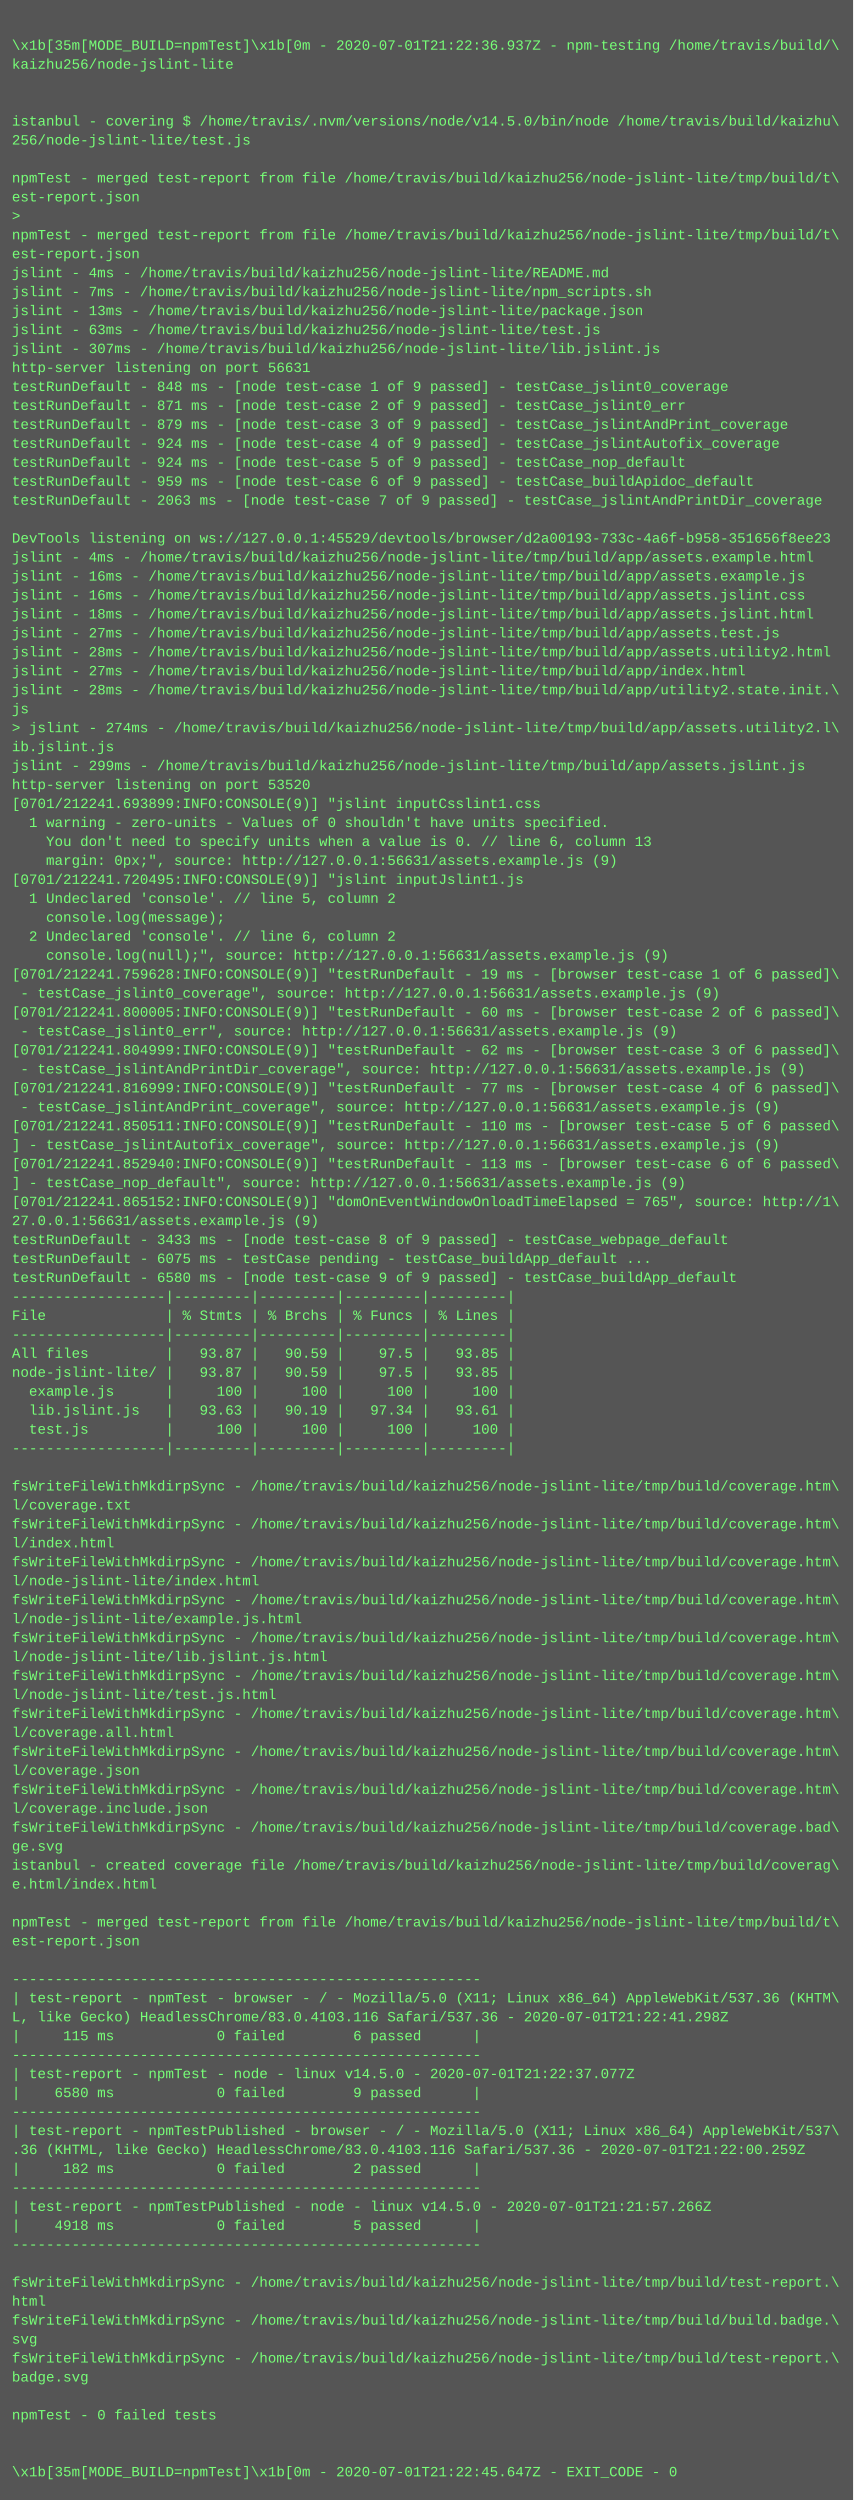
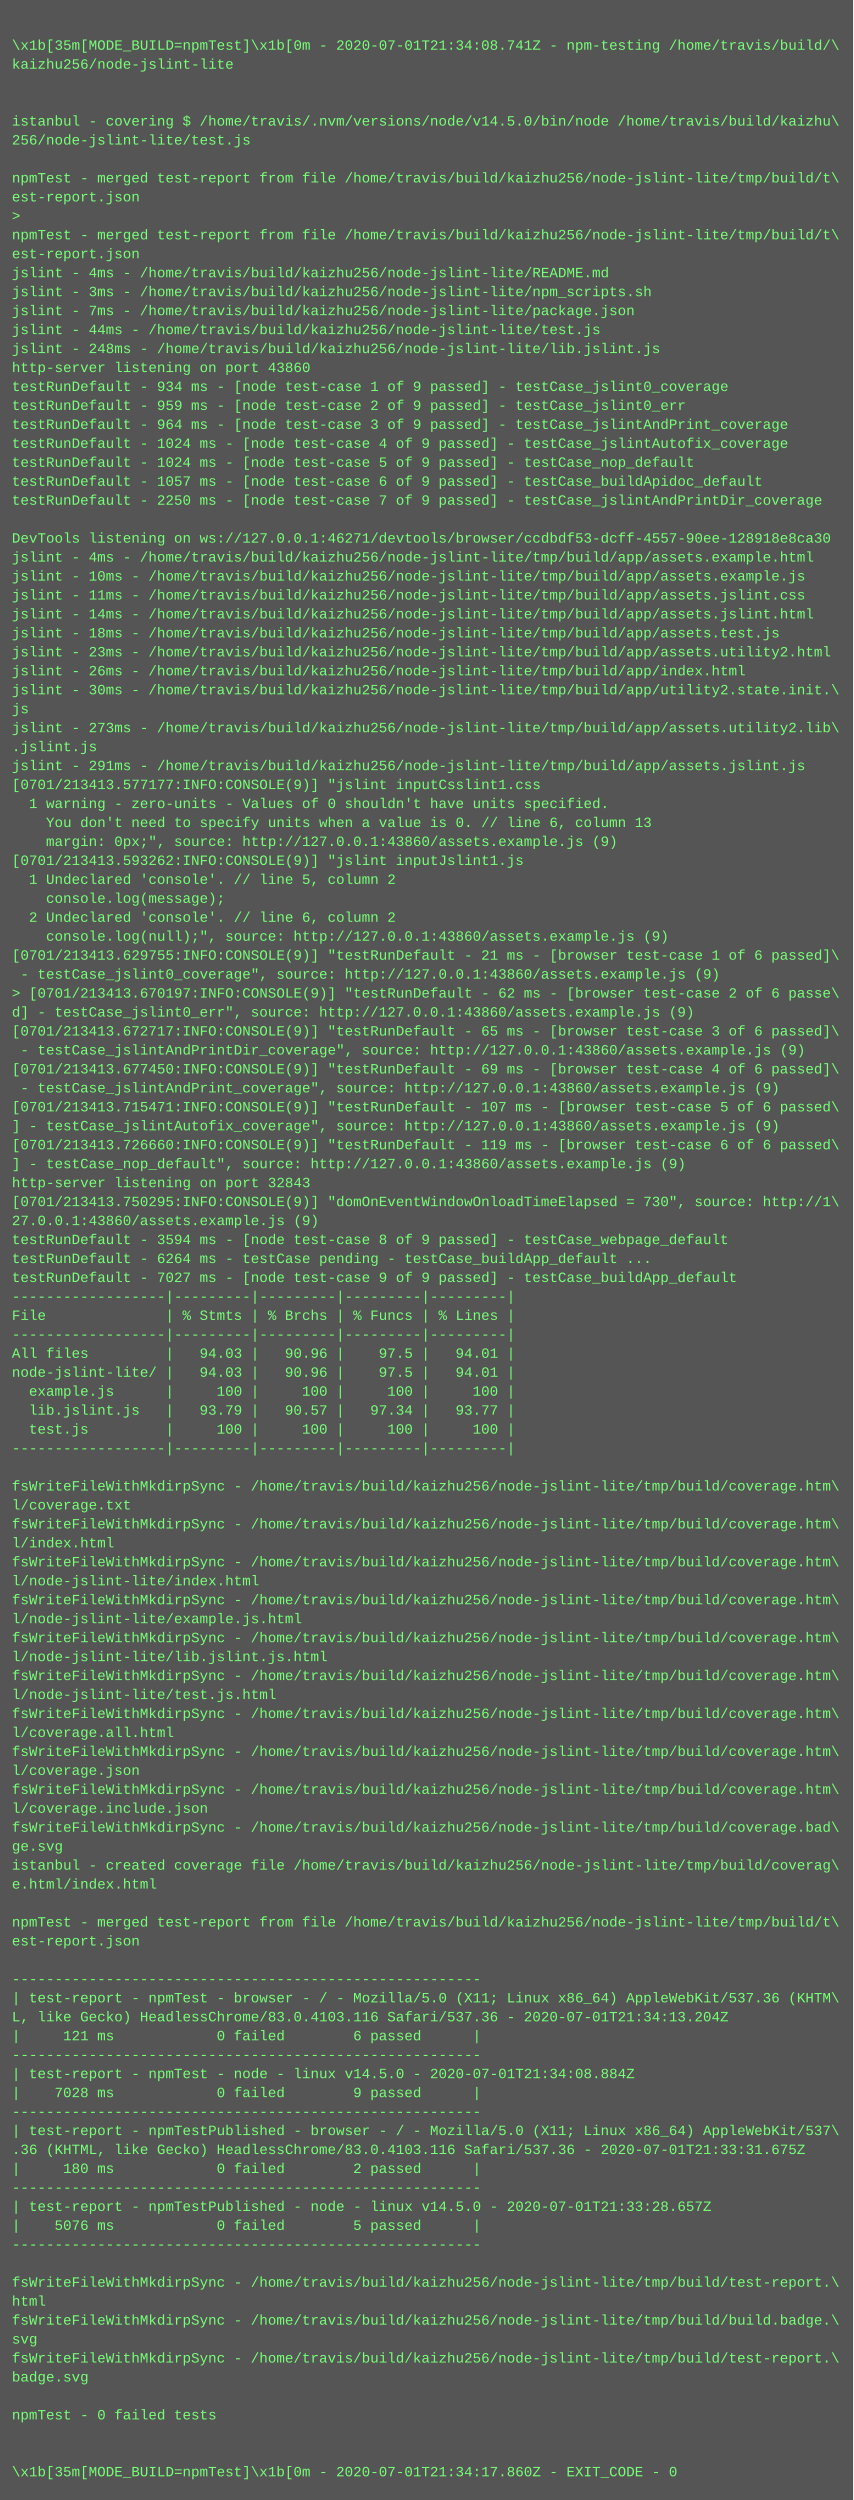
<svg xmlns="http://www.w3.org/2000/svg" height="2110" width="720">
  <rect height="2110" fill="#555" width="720" />
  <text fill="#7f7" font-family="Courier New" font-size="12" xml:space="preserve">
    <tspan x="10" y="26" />
-     <tspan x="10" y="42">\x1b[35m[MODE_BUILD=npmTest]\x1b[0m - 2020-07-01T21:22:36.937Z - npm-testing /home/travis/build/\</tspan>
+     <tspan x="10" y="42">\x1b[35m[MODE_BUILD=npmTest]\x1b[0m - 2020-07-01T21:34:08.741Z - npm-testing /home/travis/build/\</tspan>
    <tspan x="10" y="58">kaizhu256/node-jslint-lite</tspan>
    <tspan x="10" y="74" />
    <tspan x="10" y="90" />
    <tspan x="10" y="106">istanbul - covering $ /home/travis/.nvm/versions/node/v14.5.0/bin/node /home/travis/build/kaizhu\</tspan>
    <tspan x="10" y="122">256/node-jslint-lite/test.js</tspan>
    <tspan x="10" y="138" />
    <tspan x="10" y="154">npmTest - merged test-report from file /home/travis/build/kaizhu256/node-jslint-lite/tmp/build/t\</tspan>
    <tspan x="10" y="170">est-report.json</tspan>
    <tspan x="10" y="186">&gt; </tspan>
    <tspan x="10" y="202">npmTest - merged test-report from file /home/travis/build/kaizhu256/node-jslint-lite/tmp/build/t\</tspan>
    <tspan x="10" y="218">est-report.json</tspan>
    <tspan x="10" y="234">jslint - 4ms - /home/travis/build/kaizhu256/node-jslint-lite/README.md</tspan>
-     <tspan x="10" y="250">jslint - 7ms - /home/travis/build/kaizhu256/node-jslint-lite/npm_scripts.sh</tspan>
-     <tspan x="10" y="266">jslint - 13ms - /home/travis/build/kaizhu256/node-jslint-lite/package.json</tspan>
-     <tspan x="10" y="282">jslint - 63ms - /home/travis/build/kaizhu256/node-jslint-lite/test.js</tspan>
-     <tspan x="10" y="298">jslint - 307ms - /home/travis/build/kaizhu256/node-jslint-lite/lib.jslint.js</tspan>
-     <tspan x="10" y="314">http-server listening on port 56631</tspan>
-     <tspan x="10" y="330">testRunDefault - 848 ms - [node test-case 1 of 9 passed] - testCase_jslint0_coverage</tspan>
-     <tspan x="10" y="346">testRunDefault - 871 ms - [node test-case 2 of 9 passed] - testCase_jslint0_err</tspan>
-     <tspan x="10" y="362">testRunDefault - 879 ms - [node test-case 3 of 9 passed] - testCase_jslintAndPrint_coverage</tspan>
-     <tspan x="10" y="378">testRunDefault - 924 ms - [node test-case 4 of 9 passed] - testCase_jslintAutofix_coverage</tspan>
-     <tspan x="10" y="394">testRunDefault - 924 ms - [node test-case 5 of 9 passed] - testCase_nop_default</tspan>
-     <tspan x="10" y="410">testRunDefault - 959 ms - [node test-case 6 of 9 passed] - testCase_buildApidoc_default</tspan>
-     <tspan x="10" y="426">testRunDefault - 2063 ms - [node test-case 7 of 9 passed] - testCase_jslintAndPrintDir_coverage</tspan>
+     <tspan x="10" y="250">jslint - 3ms - /home/travis/build/kaizhu256/node-jslint-lite/npm_scripts.sh</tspan>
+     <tspan x="10" y="266">jslint - 7ms - /home/travis/build/kaizhu256/node-jslint-lite/package.json</tspan>
+     <tspan x="10" y="282">jslint - 44ms - /home/travis/build/kaizhu256/node-jslint-lite/test.js</tspan>
+     <tspan x="10" y="298">jslint - 248ms - /home/travis/build/kaizhu256/node-jslint-lite/lib.jslint.js</tspan>
+     <tspan x="10" y="314">http-server listening on port 43860</tspan>
+     <tspan x="10" y="330">testRunDefault - 934 ms - [node test-case 1 of 9 passed] - testCase_jslint0_coverage</tspan>
+     <tspan x="10" y="346">testRunDefault - 959 ms - [node test-case 2 of 9 passed] - testCase_jslint0_err</tspan>
+     <tspan x="10" y="362">testRunDefault - 964 ms - [node test-case 3 of 9 passed] - testCase_jslintAndPrint_coverage</tspan>
+     <tspan x="10" y="378">testRunDefault - 1024 ms - [node test-case 4 of 9 passed] - testCase_jslintAutofix_coverage</tspan>
+     <tspan x="10" y="394">testRunDefault - 1024 ms - [node test-case 5 of 9 passed] - testCase_nop_default</tspan>
+     <tspan x="10" y="410">testRunDefault - 1057 ms - [node test-case 6 of 9 passed] - testCase_buildApidoc_default</tspan>
+     <tspan x="10" y="426">testRunDefault - 2250 ms - [node test-case 7 of 9 passed] - testCase_jslintAndPrintDir_coverage</tspan>
    <tspan x="10" y="442" />
-     <tspan x="10" y="458">DevTools listening on ws://127.0.0.1:45529/devtools/browser/d2a00193-733c-4a6f-b958-351656f8ee23</tspan>
+     <tspan x="10" y="458">DevTools listening on ws://127.0.0.1:46271/devtools/browser/ccdbdf53-dcff-4557-90ee-128918e8ca30</tspan>
    <tspan x="10" y="474">jslint - 4ms - /home/travis/build/kaizhu256/node-jslint-lite/tmp/build/app/assets.example.html</tspan>
-     <tspan x="10" y="490">jslint - 16ms - /home/travis/build/kaizhu256/node-jslint-lite/tmp/build/app/assets.example.js</tspan>
-     <tspan x="10" y="506">jslint - 16ms - /home/travis/build/kaizhu256/node-jslint-lite/tmp/build/app/assets.jslint.css</tspan>
-     <tspan x="10" y="522">jslint - 18ms - /home/travis/build/kaizhu256/node-jslint-lite/tmp/build/app/assets.jslint.html</tspan>
-     <tspan x="10" y="538">jslint - 27ms - /home/travis/build/kaizhu256/node-jslint-lite/tmp/build/app/assets.test.js</tspan>
-     <tspan x="10" y="554">jslint - 28ms - /home/travis/build/kaizhu256/node-jslint-lite/tmp/build/app/assets.utility2.html</tspan>
-     <tspan x="10" y="570">jslint - 27ms - /home/travis/build/kaizhu256/node-jslint-lite/tmp/build/app/index.html</tspan>
-     <tspan x="10" y="586">jslint - 28ms - /home/travis/build/kaizhu256/node-jslint-lite/tmp/build/app/utility2.state.init.\</tspan>
+     <tspan x="10" y="490">jslint - 10ms - /home/travis/build/kaizhu256/node-jslint-lite/tmp/build/app/assets.example.js</tspan>
+     <tspan x="10" y="506">jslint - 11ms - /home/travis/build/kaizhu256/node-jslint-lite/tmp/build/app/assets.jslint.css</tspan>
+     <tspan x="10" y="522">jslint - 14ms - /home/travis/build/kaizhu256/node-jslint-lite/tmp/build/app/assets.jslint.html</tspan>
+     <tspan x="10" y="538">jslint - 18ms - /home/travis/build/kaizhu256/node-jslint-lite/tmp/build/app/assets.test.js</tspan>
+     <tspan x="10" y="554">jslint - 23ms - /home/travis/build/kaizhu256/node-jslint-lite/tmp/build/app/assets.utility2.html</tspan>
+     <tspan x="10" y="570">jslint - 26ms - /home/travis/build/kaizhu256/node-jslint-lite/tmp/build/app/index.html</tspan>
+     <tspan x="10" y="586">jslint - 30ms - /home/travis/build/kaizhu256/node-jslint-lite/tmp/build/app/utility2.state.init.\</tspan>
    <tspan x="10" y="602">js</tspan>
-     <tspan x="10" y="618">&gt; jslint - 274ms - /home/travis/build/kaizhu256/node-jslint-lite/tmp/build/app/assets.utility2.l\</tspan>
-     <tspan x="10" y="634">ib.jslint.js</tspan>
-     <tspan x="10" y="650">jslint - 299ms - /home/travis/build/kaizhu256/node-jslint-lite/tmp/build/app/assets.jslint.js</tspan>
-     <tspan x="10" y="666">http-server listening on port 53520</tspan>
-     <tspan x="10" y="682">[0701/212241.693899:INFO:CONSOLE(9)] "jslint inputCsslint1.css</tspan>
-     <tspan x="10" y="698">  1 warning - zero-units - Values of 0 shouldn't have units specified.</tspan>
-     <tspan x="10" y="714">    You don't need to specify units when a value is 0. // line 6, column 13</tspan>
-     <tspan x="10" y="730">    margin: 0px;", source: http://127.0.0.1:56631/assets.example.js (9)</tspan>
-     <tspan x="10" y="746">[0701/212241.720495:INFO:CONSOLE(9)] "jslint inputJslint1.js</tspan>
-     <tspan x="10" y="762">  1 Undeclared 'console'. // line 5, column 2</tspan>
-     <tspan x="10" y="778">    console.log(message);</tspan>
-     <tspan x="10" y="794">  2 Undeclared 'console'. // line 6, column 2</tspan>
-     <tspan x="10" y="810">    console.log(null);", source: http://127.0.0.1:56631/assets.example.js (9)</tspan>
-     <tspan x="10" y="826">[0701/212241.759628:INFO:CONSOLE(9)] "testRunDefault - 19 ms - [browser test-case 1 of 6 passed]\</tspan>
-     <tspan x="10" y="842"> - testCase_jslint0_coverage", source: http://127.0.0.1:56631/assets.example.js (9)</tspan>
-     <tspan x="10" y="858">[0701/212241.800005:INFO:CONSOLE(9)] "testRunDefault - 60 ms - [browser test-case 2 of 6 passed]\</tspan>
-     <tspan x="10" y="874"> - testCase_jslint0_err", source: http://127.0.0.1:56631/assets.example.js (9)</tspan>
-     <tspan x="10" y="890">[0701/212241.804999:INFO:CONSOLE(9)] "testRunDefault - 62 ms - [browser test-case 3 of 6 passed]\</tspan>
-     <tspan x="10" y="906"> - testCase_jslintAndPrintDir_coverage", source: http://127.0.0.1:56631/assets.example.js (9)</tspan>
-     <tspan x="10" y="922">[0701/212241.816999:INFO:CONSOLE(9)] "testRunDefault - 77 ms - [browser test-case 4 of 6 passed]\</tspan>
-     <tspan x="10" y="938"> - testCase_jslintAndPrint_coverage", source: http://127.0.0.1:56631/assets.example.js (9)</tspan>
-     <tspan x="10" y="954">[0701/212241.850511:INFO:CONSOLE(9)] "testRunDefault - 110 ms - [browser test-case 5 of 6 passed\</tspan>
-     <tspan x="10" y="970">] - testCase_jslintAutofix_coverage", source: http://127.0.0.1:56631/assets.example.js (9)</tspan>
-     <tspan x="10" y="986">[0701/212241.852940:INFO:CONSOLE(9)] "testRunDefault - 113 ms - [browser test-case 6 of 6 passed\</tspan>
-     <tspan x="10" y="1002">] - testCase_nop_default", source: http://127.0.0.1:56631/assets.example.js (9)</tspan>
-     <tspan x="10" y="1018">[0701/212241.865152:INFO:CONSOLE(9)] "domOnEventWindowOnloadTimeElapsed = 765", source: http://1\</tspan>
-     <tspan x="10" y="1034">27.0.0.1:56631/assets.example.js (9)</tspan>
-     <tspan x="10" y="1050">testRunDefault - 3433 ms - [node test-case 8 of 9 passed] - testCase_webpage_default</tspan>
-     <tspan x="10" y="1066">testRunDefault - 6075 ms - testCase pending - testCase_buildApp_default ...</tspan>
-     <tspan x="10" y="1082">testRunDefault - 6580 ms - [node test-case 9 of 9 passed] - testCase_buildApp_default</tspan>
+     <tspan x="10" y="618">jslint - 273ms - /home/travis/build/kaizhu256/node-jslint-lite/tmp/build/app/assets.utility2.lib\</tspan>
+     <tspan x="10" y="634">.jslint.js</tspan>
+     <tspan x="10" y="650">jslint - 291ms - /home/travis/build/kaizhu256/node-jslint-lite/tmp/build/app/assets.jslint.js</tspan>
+     <tspan x="10" y="666">[0701/213413.577177:INFO:CONSOLE(9)] "jslint inputCsslint1.css</tspan>
+     <tspan x="10" y="682">  1 warning - zero-units - Values of 0 shouldn't have units specified.</tspan>
+     <tspan x="10" y="698">    You don't need to specify units when a value is 0. // line 6, column 13</tspan>
+     <tspan x="10" y="714">    margin: 0px;", source: http://127.0.0.1:43860/assets.example.js (9)</tspan>
+     <tspan x="10" y="730">[0701/213413.593262:INFO:CONSOLE(9)] "jslint inputJslint1.js</tspan>
+     <tspan x="10" y="746">  1 Undeclared 'console'. // line 5, column 2</tspan>
+     <tspan x="10" y="762">    console.log(message);</tspan>
+     <tspan x="10" y="778">  2 Undeclared 'console'. // line 6, column 2</tspan>
+     <tspan x="10" y="794">    console.log(null);", source: http://127.0.0.1:43860/assets.example.js (9)</tspan>
+     <tspan x="10" y="810">[0701/213413.629755:INFO:CONSOLE(9)] "testRunDefault - 21 ms - [browser test-case 1 of 6 passed]\</tspan>
+     <tspan x="10" y="826"> - testCase_jslint0_coverage", source: http://127.0.0.1:43860/assets.example.js (9)</tspan>
+     <tspan x="10" y="842">&gt; [0701/213413.670197:INFO:CONSOLE(9)] "testRunDefault - 62 ms - [browser test-case 2 of 6 passe\</tspan>
+     <tspan x="10" y="858">d] - testCase_jslint0_err", source: http://127.0.0.1:43860/assets.example.js (9)</tspan>
+     <tspan x="10" y="874">[0701/213413.672717:INFO:CONSOLE(9)] "testRunDefault - 65 ms - [browser test-case 3 of 6 passed]\</tspan>
+     <tspan x="10" y="890"> - testCase_jslintAndPrintDir_coverage", source: http://127.0.0.1:43860/assets.example.js (9)</tspan>
+     <tspan x="10" y="906">[0701/213413.677450:INFO:CONSOLE(9)] "testRunDefault - 69 ms - [browser test-case 4 of 6 passed]\</tspan>
+     <tspan x="10" y="922"> - testCase_jslintAndPrint_coverage", source: http://127.0.0.1:43860/assets.example.js (9)</tspan>
+     <tspan x="10" y="938">[0701/213413.715471:INFO:CONSOLE(9)] "testRunDefault - 107 ms - [browser test-case 5 of 6 passed\</tspan>
+     <tspan x="10" y="954">] - testCase_jslintAutofix_coverage", source: http://127.0.0.1:43860/assets.example.js (9)</tspan>
+     <tspan x="10" y="970">[0701/213413.726660:INFO:CONSOLE(9)] "testRunDefault - 119 ms - [browser test-case 6 of 6 passed\</tspan>
+     <tspan x="10" y="986">] - testCase_nop_default", source: http://127.0.0.1:43860/assets.example.js (9)</tspan>
+     <tspan x="10" y="1002">http-server listening on port 32843</tspan>
+     <tspan x="10" y="1018">[0701/213413.750295:INFO:CONSOLE(9)] "domOnEventWindowOnloadTimeElapsed = 730", source: http://1\</tspan>
+     <tspan x="10" y="1034">27.0.0.1:43860/assets.example.js (9)</tspan>
+     <tspan x="10" y="1050">testRunDefault - 3594 ms - [node test-case 8 of 9 passed] - testCase_webpage_default</tspan>
+     <tspan x="10" y="1066">testRunDefault - 6264 ms - testCase pending - testCase_buildApp_default ...</tspan>
+     <tspan x="10" y="1082">testRunDefault - 7027 ms - [node test-case 9 of 9 passed] - testCase_buildApp_default</tspan>
    <tspan x="10" y="1098">------------------|---------|---------|---------|---------|</tspan>
    <tspan x="10" y="1114">File              | % Stmts | % Brchs | % Funcs | % Lines |</tspan>
    <tspan x="10" y="1130">------------------|---------|---------|---------|---------|</tspan>
-     <tspan x="10" y="1146">All files         |   93.87 |   90.59 |    97.5 |   93.85 |</tspan>
-     <tspan x="10" y="1162">node-jslint-lite/ |   93.87 |   90.59 |    97.5 |   93.85 |</tspan>
+     <tspan x="10" y="1146">All files         |   94.03 |   90.96 |    97.5 |   94.01 |</tspan>
+     <tspan x="10" y="1162">node-jslint-lite/ |   94.03 |   90.96 |    97.5 |   94.01 |</tspan>
    <tspan x="10" y="1178">  example.js      |     100 |     100 |     100 |     100 |</tspan>
-     <tspan x="10" y="1194">  lib.jslint.js   |   93.63 |   90.19 |   97.34 |   93.61 |</tspan>
+     <tspan x="10" y="1194">  lib.jslint.js   |   93.79 |   90.57 |   97.34 |   93.77 |</tspan>
    <tspan x="10" y="1210">  test.js         |     100 |     100 |     100 |     100 |</tspan>
    <tspan x="10" y="1226">------------------|---------|---------|---------|---------|</tspan>
    <tspan x="10" y="1242" />
    <tspan x="10" y="1258">fsWriteFileWithMkdirpSync - /home/travis/build/kaizhu256/node-jslint-lite/tmp/build/coverage.htm\</tspan>
    <tspan x="10" y="1274">l/coverage.txt</tspan>
    <tspan x="10" y="1290">fsWriteFileWithMkdirpSync - /home/travis/build/kaizhu256/node-jslint-lite/tmp/build/coverage.htm\</tspan>
    <tspan x="10" y="1306">l/index.html</tspan>
    <tspan x="10" y="1322">fsWriteFileWithMkdirpSync - /home/travis/build/kaizhu256/node-jslint-lite/tmp/build/coverage.htm\</tspan>
    <tspan x="10" y="1338">l/node-jslint-lite/index.html</tspan>
    <tspan x="10" y="1354">fsWriteFileWithMkdirpSync - /home/travis/build/kaizhu256/node-jslint-lite/tmp/build/coverage.htm\</tspan>
    <tspan x="10" y="1370">l/node-jslint-lite/example.js.html</tspan>
    <tspan x="10" y="1386">fsWriteFileWithMkdirpSync - /home/travis/build/kaizhu256/node-jslint-lite/tmp/build/coverage.htm\</tspan>
    <tspan x="10" y="1402">l/node-jslint-lite/lib.jslint.js.html</tspan>
    <tspan x="10" y="1418">fsWriteFileWithMkdirpSync - /home/travis/build/kaizhu256/node-jslint-lite/tmp/build/coverage.htm\</tspan>
    <tspan x="10" y="1434">l/node-jslint-lite/test.js.html</tspan>
    <tspan x="10" y="1450">fsWriteFileWithMkdirpSync - /home/travis/build/kaizhu256/node-jslint-lite/tmp/build/coverage.htm\</tspan>
    <tspan x="10" y="1466">l/coverage.all.html</tspan>
    <tspan x="10" y="1482">fsWriteFileWithMkdirpSync - /home/travis/build/kaizhu256/node-jslint-lite/tmp/build/coverage.htm\</tspan>
    <tspan x="10" y="1498">l/coverage.json</tspan>
    <tspan x="10" y="1514">fsWriteFileWithMkdirpSync - /home/travis/build/kaizhu256/node-jslint-lite/tmp/build/coverage.htm\</tspan>
    <tspan x="10" y="1530">l/coverage.include.json</tspan>
    <tspan x="10" y="1546">fsWriteFileWithMkdirpSync - /home/travis/build/kaizhu256/node-jslint-lite/tmp/build/coverage.bad\</tspan>
    <tspan x="10" y="1562">ge.svg</tspan>
    <tspan x="10" y="1578">istanbul - created coverage file /home/travis/build/kaizhu256/node-jslint-lite/tmp/build/coverag\</tspan>
    <tspan x="10" y="1594">e.html/index.html</tspan>
    <tspan x="10" y="1610" />
    <tspan x="10" y="1626">npmTest - merged test-report from file /home/travis/build/kaizhu256/node-jslint-lite/tmp/build/t\</tspan>
    <tspan x="10" y="1642">est-report.json</tspan>
    <tspan x="10" y="1658" />
    <tspan x="10" y="1674">-------------------------------------------------------</tspan>
    <tspan x="10" y="1690">| test-report - npmTest - browser - / - Mozilla/5.0 (X11; Linux x86_64) AppleWebKit/537.36 (KHTM\</tspan>
-     <tspan x="10" y="1706">L, like Gecko) HeadlessChrome/83.0.4103.116 Safari/537.36 - 2020-07-01T21:22:41.298Z</tspan>
-     <tspan x="10" y="1722">|     115 ms            0 failed        6 passed      |</tspan>
+     <tspan x="10" y="1706">L, like Gecko) HeadlessChrome/83.0.4103.116 Safari/537.36 - 2020-07-01T21:34:13.204Z</tspan>
+     <tspan x="10" y="1722">|     121 ms            0 failed        6 passed      |</tspan>
    <tspan x="10" y="1738">-------------------------------------------------------</tspan>
-     <tspan x="10" y="1754">| test-report - npmTest - node - linux v14.5.0 - 2020-07-01T21:22:37.077Z</tspan>
-     <tspan x="10" y="1770">|    6580 ms            0 failed        9 passed      |</tspan>
+     <tspan x="10" y="1754">| test-report - npmTest - node - linux v14.5.0 - 2020-07-01T21:34:08.884Z</tspan>
+     <tspan x="10" y="1770">|    7028 ms            0 failed        9 passed      |</tspan>
    <tspan x="10" y="1786">-------------------------------------------------------</tspan>
    <tspan x="10" y="1802">| test-report - npmTestPublished - browser - / - Mozilla/5.0 (X11; Linux x86_64) AppleWebKit/537\</tspan>
-     <tspan x="10" y="1818">.36 (KHTML, like Gecko) HeadlessChrome/83.0.4103.116 Safari/537.36 - 2020-07-01T21:22:00.259Z</tspan>
-     <tspan x="10" y="1834">|     182 ms            0 failed        2 passed      |</tspan>
+     <tspan x="10" y="1818">.36 (KHTML, like Gecko) HeadlessChrome/83.0.4103.116 Safari/537.36 - 2020-07-01T21:33:31.675Z</tspan>
+     <tspan x="10" y="1834">|     180 ms            0 failed        2 passed      |</tspan>
    <tspan x="10" y="1850">-------------------------------------------------------</tspan>
-     <tspan x="10" y="1866">| test-report - npmTestPublished - node - linux v14.5.0 - 2020-07-01T21:21:57.266Z</tspan>
-     <tspan x="10" y="1882">|    4918 ms            0 failed        5 passed      |</tspan>
+     <tspan x="10" y="1866">| test-report - npmTestPublished - node - linux v14.5.0 - 2020-07-01T21:33:28.657Z</tspan>
+     <tspan x="10" y="1882">|    5076 ms            0 failed        5 passed      |</tspan>
    <tspan x="10" y="1898">-------------------------------------------------------</tspan>
    <tspan x="10" y="1914" />
    <tspan x="10" y="1930">fsWriteFileWithMkdirpSync - /home/travis/build/kaizhu256/node-jslint-lite/tmp/build/test-report.\</tspan>
    <tspan x="10" y="1946">html</tspan>
    <tspan x="10" y="1962">fsWriteFileWithMkdirpSync - /home/travis/build/kaizhu256/node-jslint-lite/tmp/build/build.badge.\</tspan>
    <tspan x="10" y="1978">svg</tspan>
    <tspan x="10" y="1994">fsWriteFileWithMkdirpSync - /home/travis/build/kaizhu256/node-jslint-lite/tmp/build/test-report.\</tspan>
    <tspan x="10" y="2010">badge.svg</tspan>
    <tspan x="10" y="2026" />
    <tspan x="10" y="2042">npmTest - 0 failed tests</tspan>
    <tspan x="10" y="2058" />
    <tspan x="10" y="2074" />
-     <tspan x="10" y="2090">\x1b[35m[MODE_BUILD=npmTest]\x1b[0m - 2020-07-01T21:22:45.647Z - EXIT_CODE - 0</tspan>
+     <tspan x="10" y="2090">\x1b[35m[MODE_BUILD=npmTest]\x1b[0m - 2020-07-01T21:34:17.860Z - EXIT_CODE - 0</tspan>
  </text>
</svg>
